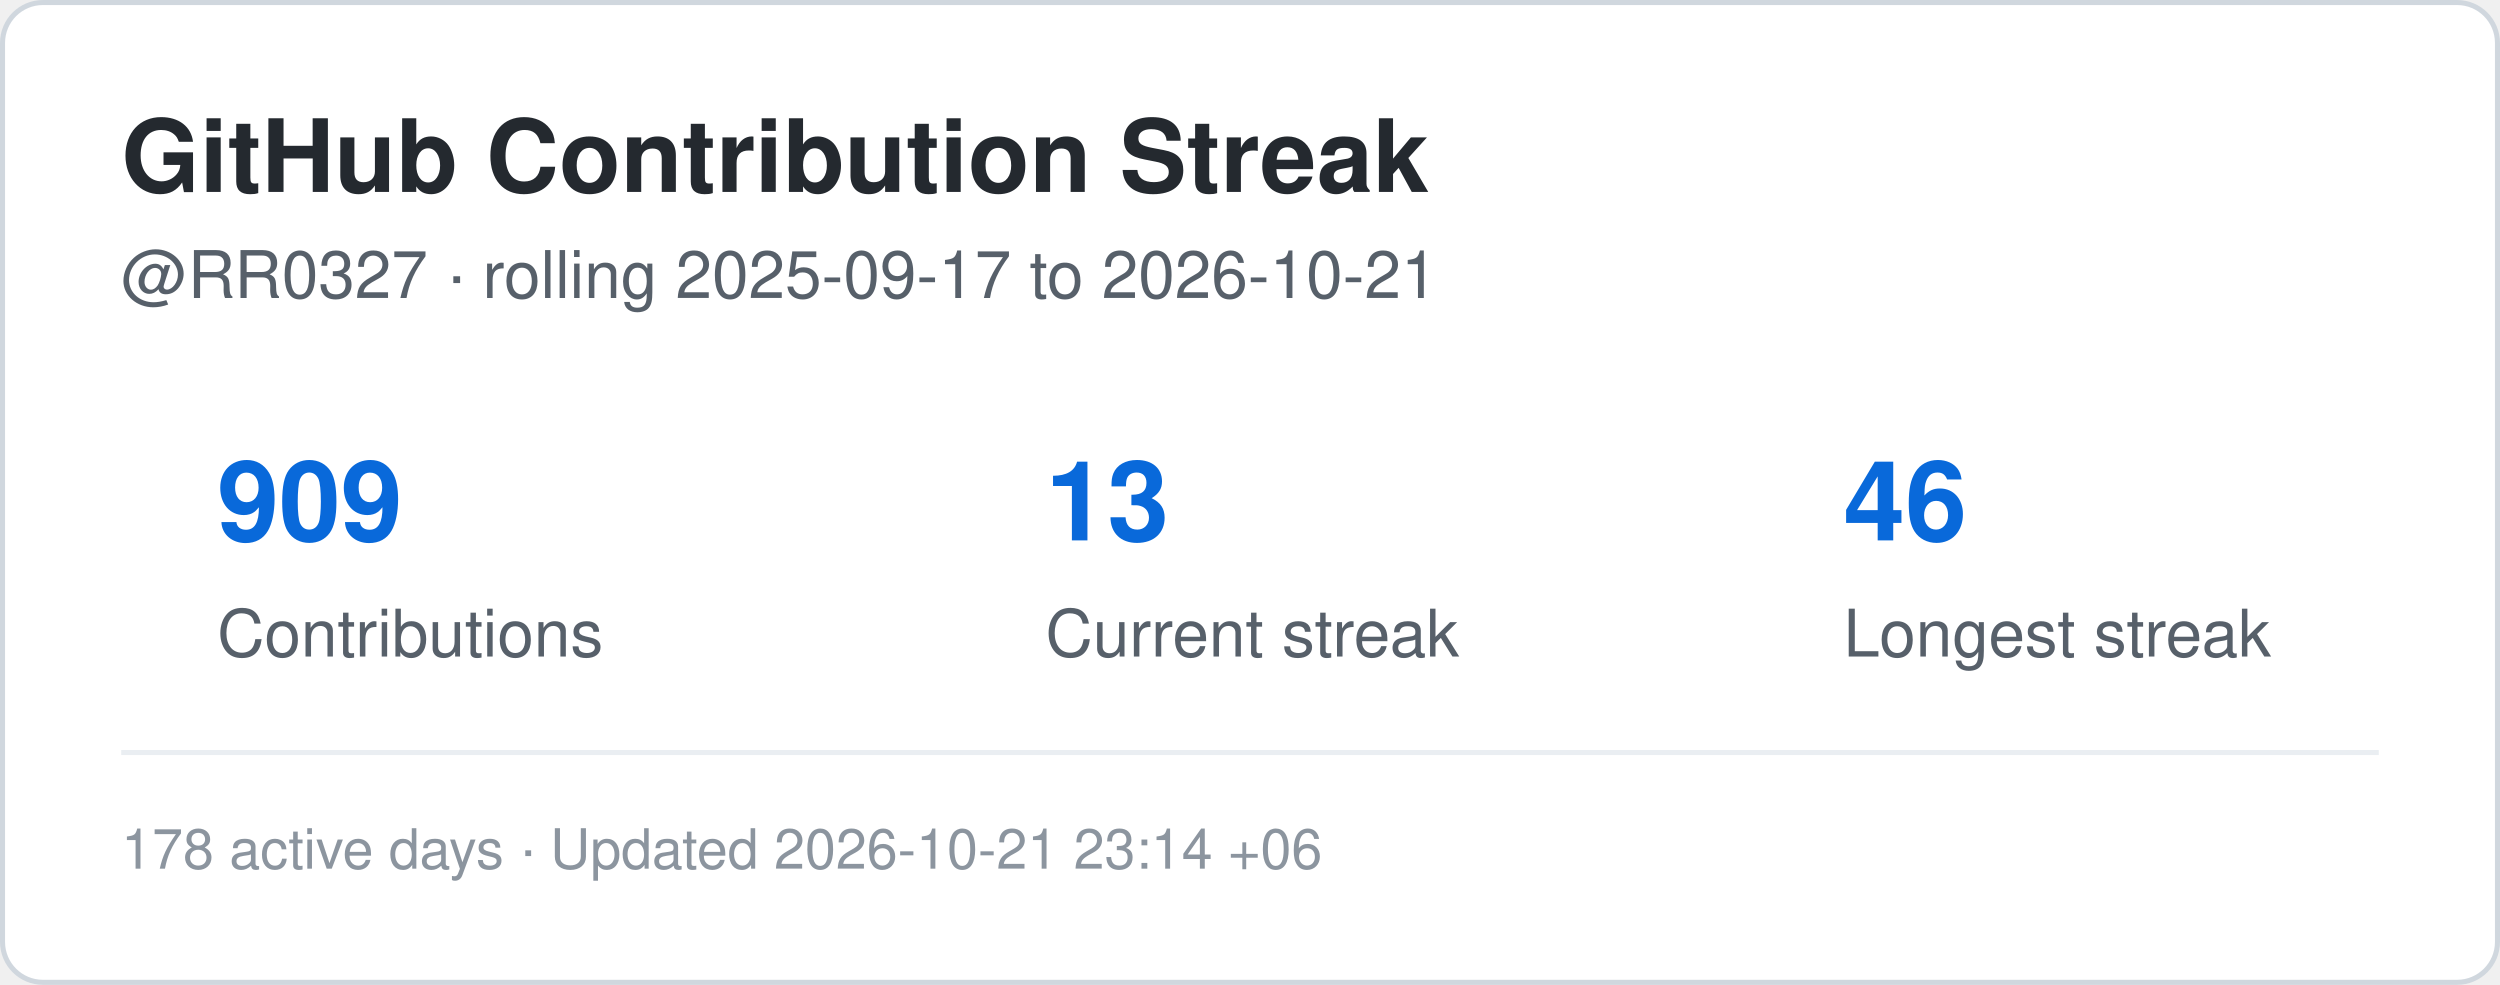
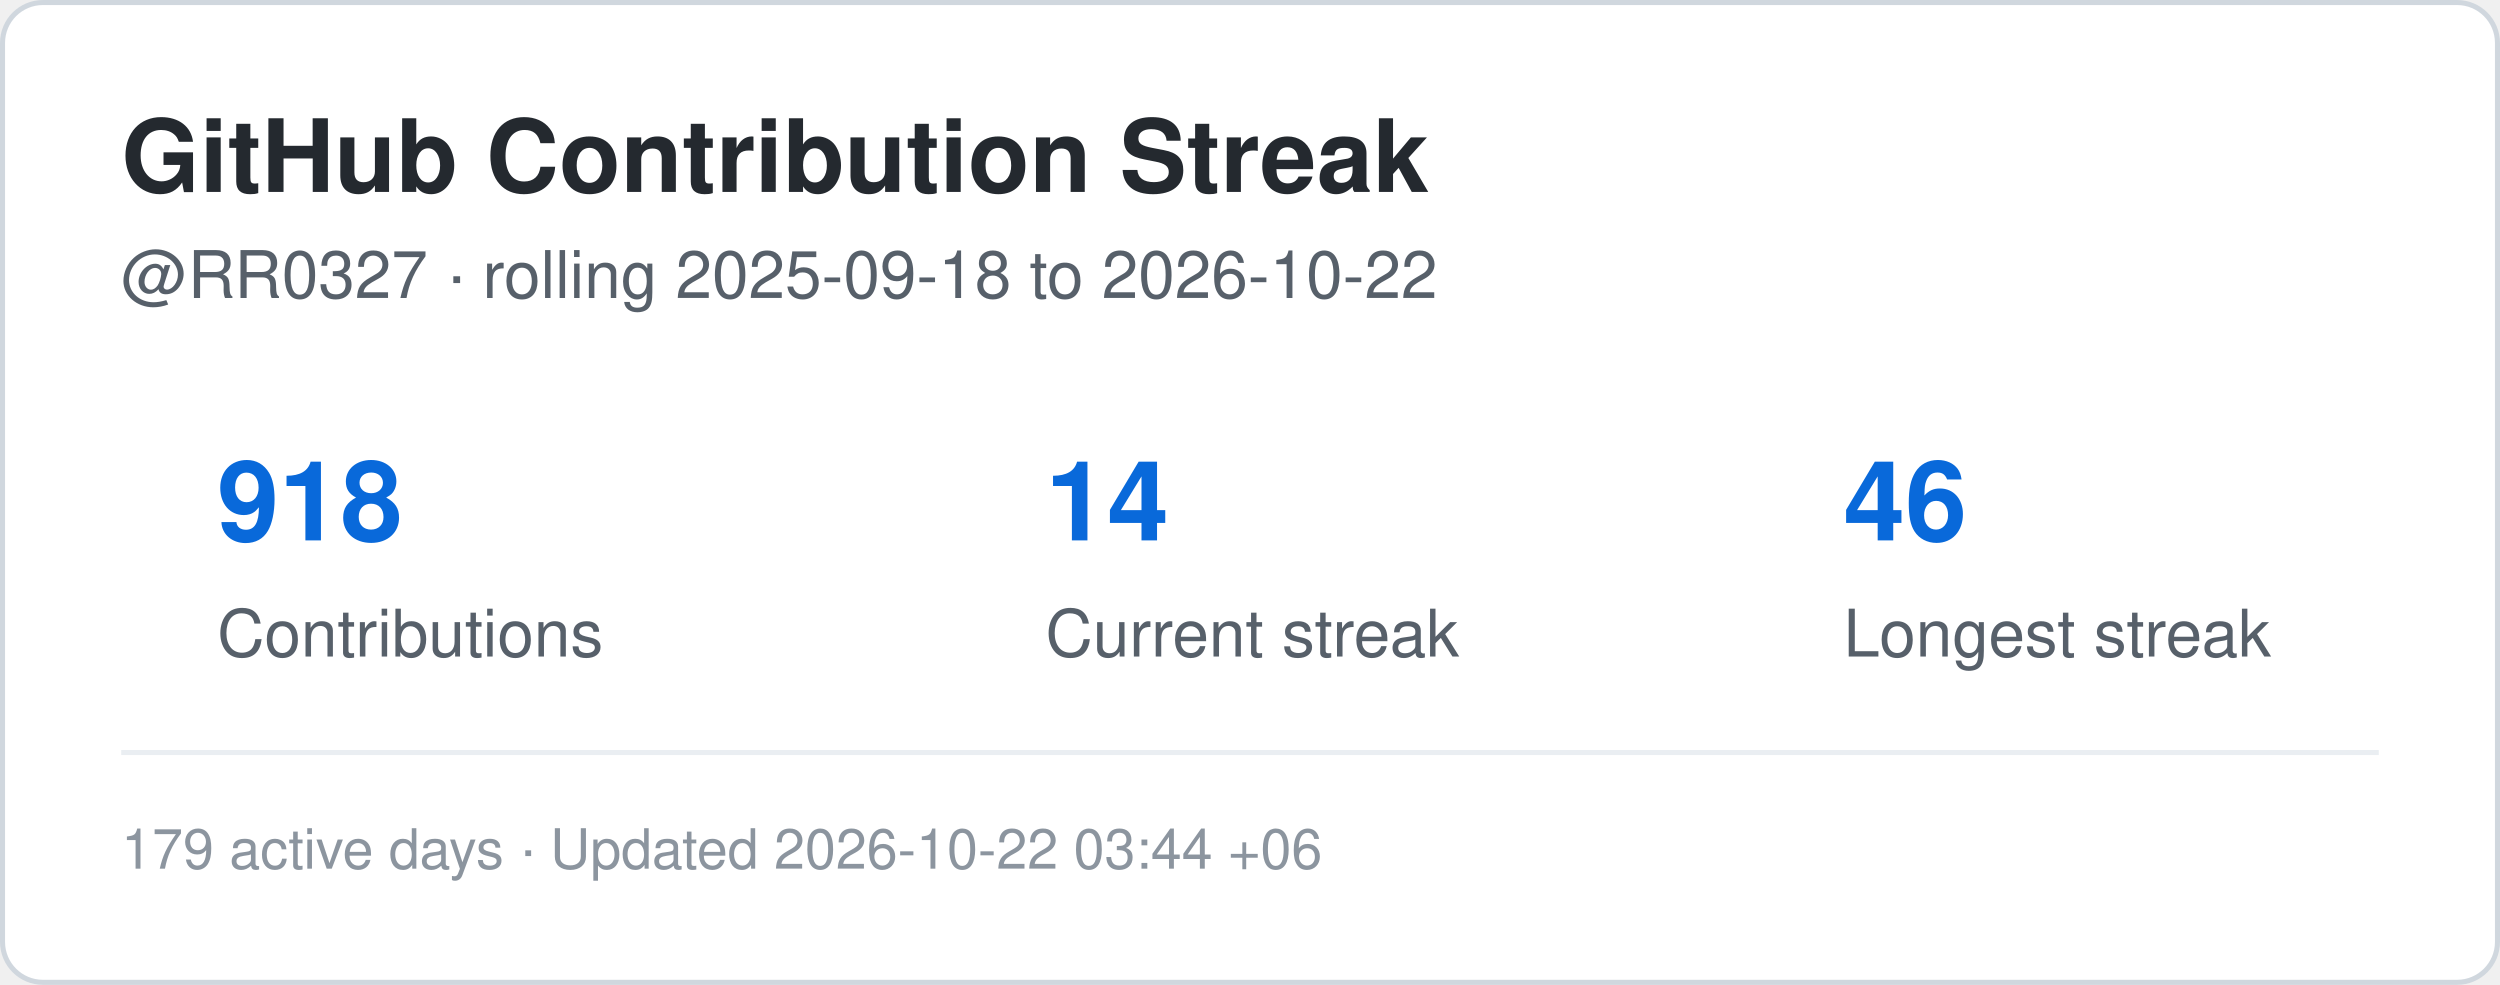
<svg xmlns="http://www.w3.org/2000/svg" width="495" height="195" viewBox="0 0 495 195" role="img" aria-label="Contribution streak for RR0327">
  <rect x="0.5" y="0.5" width="494" height="194" rx="8" fill="#ffffff" stroke="#d0d7de" />
  <style>
    .title {
      font: 700 20px -apple-system,BlinkMacSystemFont,"Segoe UI",Helvetica,Arial,sans-serif;
      fill: #24292f;
    }
    .label {
      font: 500 13px -apple-system,BlinkMacSystemFont,"Segoe UI",Helvetica,Arial,sans-serif;
      fill: #57606a;
    }
    .value {
      font: 700 22px -apple-system,BlinkMacSystemFont,"Segoe UI",Helvetica,Arial,sans-serif;
      fill: #0969da;
    }
    .small {
      font: 400 11px -apple-system,BlinkMacSystemFont,"Segoe UI",Helvetica,Arial,sans-serif;
      fill: #8c959f;
    }
  </style>
  <text x="24" y="38" class="title">GitHub Contribution Streak</text>
  <text x="24" y="59" class="label">
-     @RR0327 · rolling 2025-09-17 to 2026-10-21
+     @RR0327 · rolling 2025-09-18 to 2026-10-22
  </text>
-   <text x="43" y="107" class="value">909</text>
+   <text x="43" y="107" class="value">918</text>
  <text x="43" y="130" class="label">Contributions</text>
-   <text x="207" y="107" class="value">13</text>
+   <text x="207" y="107" class="value">14</text>
  <text x="207" y="130" class="label">Current streak</text>
  <text x="365" y="107" class="value">46</text>
  <text x="365" y="130" class="label">Longest streak</text>
  <line x1="24" y1="149" x2="471" y2="149" stroke="#eaeef2" />
  <text x="24" y="172" class="small">
-     178 active days · Updated 2026-10-21 23:14 +06
+     179 active days · Updated 2026-10-22 03:44 +06
  </text>
</svg>
